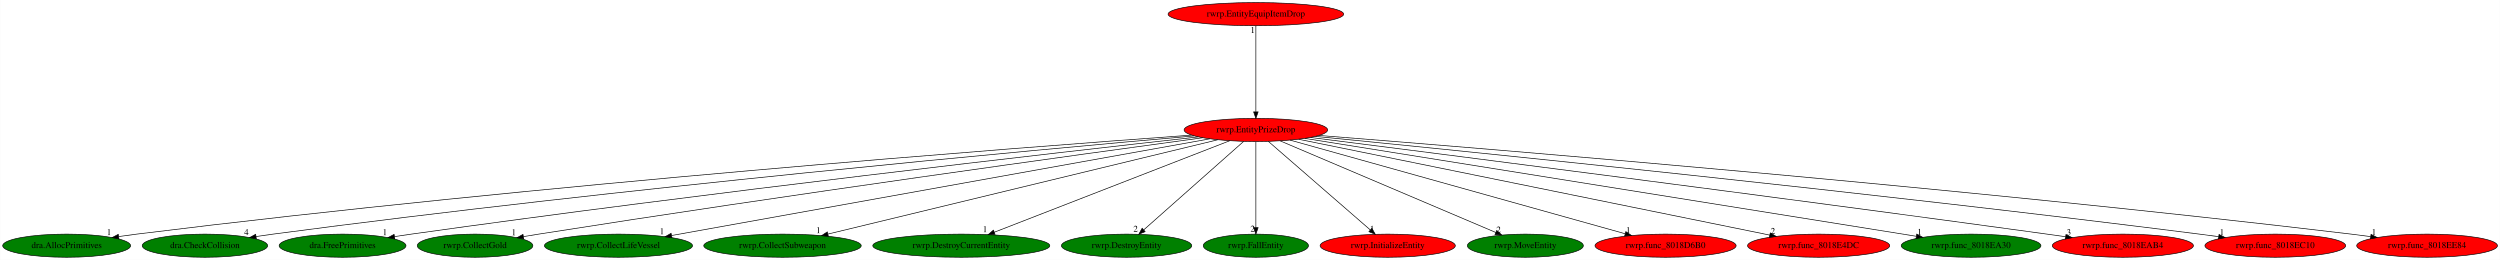
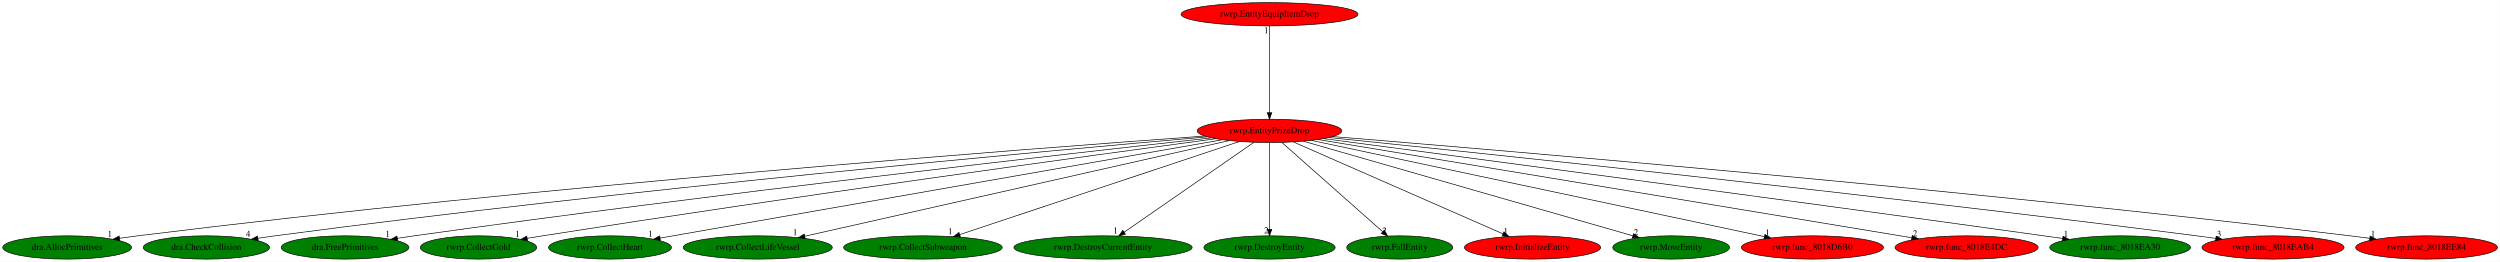
- <svg xmlns="http://www.w3.org/2000/svg" xmlns:xlink="http://www.w3.org/1999/xlink" width="3887pt" height="404pt" viewBox="0.00 0.00 3886.63 404.00">
+ <svg xmlns="http://www.w3.org/2000/svg" xmlns:xlink="http://www.w3.org/1999/xlink" width="3859pt" height="404pt" viewBox="0.00 0.00 3858.63 404.00">
  <g id="graph0" class="graph" transform="scale(1 1) rotate(0) translate(4 400)">
-     <polygon fill="white" stroke="transparent" points="-4,4 -4,-400 3882.63,-400 3882.63,4 -4,4" />
+     <polygon fill="white" stroke="transparent" points="-4,4 -4,-400 3854.63,-400 3854.63,4 -4,4" />
    <g id="node1" class="node">
-       <ellipse fill="red" stroke="black" cx="1948.44" cy="-198" rx="111.58" ry="18" />
-       <text text-anchor="middle" x="1948.44" y="-194.3" font-family="Times,serif" font-size="14.00">rwrp.EntityPrizeDrop</text>
+       <ellipse fill="red" stroke="black" cx="1955.44" cy="-198" rx="111.58" ry="18" />
+       <text text-anchor="middle" x="1955.44" y="-194.3" font-family="Times,serif" font-size="14.00">rwrp.EntityPrizeDrop</text>
    </g>
    <g id="node2" class="node">
      <g id="a_node2">
        <a xlink:href="dra.AllocPrimitives.svg" xlink:title="dra.AllocPrimitives">
          <ellipse fill="green" stroke="black" cx="99.44" cy="-18" rx="99.38" ry="18" />
          <text text-anchor="middle" x="99.44" y="-14.3" font-family="Times,serif" font-size="14.00">dra.AllocPrimitives</text>
        </a>
      </g>
    </g>
    <g id="edge1" class="edge">
-       <path fill="none" stroke="black" d="M1848.17,-189.92C1581.03,-170.6 830.14,-113.17 208.44,-36 199.37,-34.87 189.89,-33.58 180.47,-32.21" />
-       <polygon fill="black" stroke="black" points="180.7,-28.71 170.3,-30.71 179.68,-35.63 180.7,-28.71" />
+       <path fill="none" stroke="black" d="M1855.25,-189.98C1587.46,-170.74 833.01,-113.41 208.44,-36 199.37,-34.88 189.89,-33.58 180.47,-32.21" />
+       <polygon fill="black" stroke="black" points="180.7,-28.71 170.3,-30.71 179.68,-35.64 180.7,-28.71" />
      <text text-anchor="middle" x="165.3" y="-34.51" font-family="Times,serif" font-size="14.00">1</text>
    </g>
    <g id="node3" class="node">
      <g id="a_node3">
        <a xlink:href="dra.CheckCollision.svg" xlink:title="dra.CheckCollision">
          <ellipse fill="green" stroke="black" cx="314.44" cy="-18" rx="97.48" ry="18" />
          <text text-anchor="middle" x="314.44" y="-14.3" font-family="Times,serif" font-size="14.00">dra.CheckCollision</text>
        </a>
      </g>
    </g>
    <g id="edge2" class="edge">
-       <path fill="none" stroke="black" d="M1852.58,-188.71C1611.47,-167.48 960.53,-107.71 420.44,-36 411.85,-34.86 402.88,-33.57 393.96,-32.23" />
-       <polygon fill="black" stroke="black" points="394.34,-28.75 383.92,-30.69 393.28,-35.67 394.34,-28.75" />
-       <text text-anchor="middle" x="378.92" y="-34.49" font-family="Times,serif" font-size="14.00">4</text>
+       <path fill="none" stroke="black" d="M1859.14,-188.74C1616.92,-167.56 962.99,-107.91 420.44,-36 411.85,-34.86 402.88,-33.58 393.96,-32.23" />
+       <polygon fill="black" stroke="black" points="394.34,-28.75 383.92,-30.7 393.28,-35.67 394.34,-28.75" />
+       <text text-anchor="middle" x="378.92" y="-34.5" font-family="Times,serif" font-size="14.00">4</text>
    </g>
    <g id="node4" class="node">
      <g id="a_node4">
        <a xlink:href="dra.FreePrimitives.svg" xlink:title="dra.FreePrimitives">
          <ellipse fill="green" stroke="black" cx="528.44" cy="-18" rx="98.58" ry="18" />
          <text text-anchor="middle" x="528.44" y="-14.3" font-family="Times,serif" font-size="14.00">dra.FreePrimitives</text>
        </a>
      </g>
    </g>
    <g id="edge3" class="edge">
-       <path fill="none" stroke="black" d="M1859.14,-187.16C1646.74,-163.51 1094.83,-100.64 635.44,-36 626.92,-34.8 618.02,-33.49 609.15,-32.14" />
-       <polygon fill="black" stroke="black" points="609.6,-28.66 599.18,-30.6 608.53,-35.58 609.6,-28.66" />
-       <text text-anchor="middle" x="594.18" y="-34.4" font-family="Times,serif" font-size="14.00">1</text>
+       <path fill="none" stroke="black" d="M1865.67,-187.18C1652.13,-163.59 1097.26,-100.83 635.44,-36 626.92,-34.8 618.02,-33.49 609.15,-32.14" />
+       <polygon fill="black" stroke="black" points="609.6,-28.67 599.18,-30.61 608.53,-35.59 609.6,-28.67" />
+       <text text-anchor="middle" x="594.18" y="-34.41" font-family="Times,serif" font-size="14.00">1</text>
    </g>
    <g id="node5" class="node">
      <g id="a_node5">
        <a xlink:href="rwrp.CollectGold.svg" xlink:title="rwrp.CollectGold">
          <ellipse fill="green" stroke="black" cx="734.44" cy="-18" rx="89.88" ry="18" />
          <text text-anchor="middle" x="734.44" y="-14.3" font-family="Times,serif" font-size="14.00">rwrp.CollectGold</text>
        </a>
      </g>
    </g>
    <g id="edge4" class="edge">
-       <path fill="none" stroke="black" d="M1865.8,-185.83C1680.71,-160.66 1218.85,-96.9 833.44,-36 825.75,-34.78 817.73,-33.48 809.73,-32.14" />
-       <polygon fill="black" stroke="black" points="810.08,-28.65 799.64,-30.45 808.92,-35.56 810.08,-28.65" />
-       <text text-anchor="middle" x="794.64" y="-34.25" font-family="Times,serif" font-size="14.00">1</text>
+       <path fill="none" stroke="black" d="M1872.28,-185.86C1686.02,-160.75 1221.25,-97.11 833.44,-36 825.75,-34.79 817.73,-33.48 809.73,-32.15" />
+       <polygon fill="black" stroke="black" points="810.08,-28.66 799.63,-30.46 808.92,-35.56 810.08,-28.66" />
+       <text text-anchor="middle" x="794.63" y="-34.26" font-family="Times,serif" font-size="14.00">1</text>
    </g>
    <g id="node6" class="node">
      <g id="a_node6">
-         <a xlink:href="rwrp.CollectLifeVessel.svg" xlink:title="rwrp.CollectLifeVessel">
-           <ellipse fill="green" stroke="black" cx="957.44" cy="-18" rx="115.08" ry="18" />
-           <text text-anchor="middle" x="957.44" y="-14.3" font-family="Times,serif" font-size="14.00">rwrp.CollectLifeVessel</text>
+         <a xlink:href="rwrp.CollectHeart.svg" xlink:title="rwrp.CollectHeart">
+           <ellipse fill="green" stroke="black" cx="937.44" cy="-18" rx="94.78" ry="18" />
+           <text text-anchor="middle" x="937.44" y="-14.3" font-family="Times,serif" font-size="14.00">rwrp.CollectHeart</text>
        </a>
      </g>
    </g>
    <g id="edge5" class="edge">
-       <path fill="none" stroke="black" d="M1876.77,-184.13C1697.47,-151.92 1230.26,-68 1039.93,-33.82" />
-       <polygon fill="black" stroke="black" points="1040.45,-30.35 1029.99,-32.03 1039.21,-37.24 1040.45,-30.35" />
-       <text text-anchor="middle" x="1024.99" y="-35.83" font-family="Times,serif" font-size="14.00">1</text>
+       <path fill="none" stroke="black" d="M1882.64,-184.27C1696.66,-151.75 1205.35,-65.84 1014.65,-32.5" />
+       <polygon fill="black" stroke="black" points="1015.16,-29.04 1004.7,-30.76 1013.95,-35.93 1015.16,-29.04" />
+       <text text-anchor="middle" x="999.7" y="-34.56" font-family="Times,serif" font-size="14.00">1</text>
    </g>
    <g id="node7" class="node">
      <g id="a_node7">
-         <a xlink:href="rwrp.CollectSubweapon.svg" xlink:title="rwrp.CollectSubweapon">
-           <ellipse fill="green" stroke="black" cx="1212.44" cy="-18" rx="122.38" ry="18" />
-           <text text-anchor="middle" x="1212.44" y="-14.3" font-family="Times,serif" font-size="14.00">rwrp.CollectSubweapon</text>
+         <a xlink:href="rwrp.CollectLifeVessel.svg" xlink:title="rwrp.CollectLifeVessel">
+           <ellipse fill="green" stroke="black" cx="1165.44" cy="-18" rx="115.08" ry="18" />
+           <text text-anchor="middle" x="1165.44" y="-14.3" font-family="Times,serif" font-size="14.00">rwrp.CollectLifeVessel</text>
        </a>
      </g>
    </g>
    <g id="edge6" class="edge">
-       <path fill="none" stroke="black" d="M1889.15,-182.66C1754.85,-150.18 1427.92,-71.11 1283.28,-36.13" />
-       <polygon fill="black" stroke="black" points="1283.73,-32.64 1273.19,-33.69 1282.08,-39.44 1283.73,-32.64" />
-       <text text-anchor="middle" x="1268.19" y="-37.49" font-family="Times,serif" font-size="14.00">1</text>
+       <path fill="none" stroke="black" d="M1893.12,-182.96C1748.73,-150.43 1391.9,-70.03 1238.01,-35.35" />
+       <polygon fill="black" stroke="black" points="1238.69,-31.92 1228.17,-33.13 1237.15,-38.75 1238.69,-31.92" />
+       <text text-anchor="middle" x="1223.17" y="-36.93" font-family="Times,serif" font-size="14.00">1</text>
    </g>
    <g id="node8" class="node">
      <g id="a_node8">
-         <a xlink:href="rwrp.DestroyCurrentEntity.svg" xlink:title="rwrp.DestroyCurrentEntity">
-           <ellipse fill="green" stroke="black" cx="1490.44" cy="-18" rx="137.58" ry="18" />
-           <text text-anchor="middle" x="1490.44" y="-14.3" font-family="Times,serif" font-size="14.00">rwrp.DestroyCurrentEntity</text>
+         <a xlink:href="rwrp.CollectSubweapon.svg" xlink:title="rwrp.CollectSubweapon">
+           <ellipse fill="green" stroke="black" cx="1420.44" cy="-18" rx="122.38" ry="18" />
+           <text text-anchor="middle" x="1420.44" y="-14.3" font-family="Times,serif" font-size="14.00">rwrp.CollectSubweapon</text>
        </a>
      </g>
    </g>
    <g id="edge7" class="edge">
-       <path fill="none" stroke="black" d="M1907.8,-181.2C1824.28,-148.74 1633.51,-74.6 1541.68,-38.92" />
-       <polygon fill="black" stroke="black" points="1542.9,-35.63 1532.32,-35.27 1540.37,-42.16 1542.9,-35.63" />
-       <text text-anchor="middle" x="1527.32" y="-39.07" font-family="Times,serif" font-size="14.00">1</text>
+       <path fill="none" stroke="black" d="M1908.9,-181.52C1810.9,-148.91 1583.6,-73.29 1477.24,-37.9" />
+       <polygon fill="black" stroke="black" points="1478.23,-34.54 1467.64,-34.7 1476.02,-41.18 1478.23,-34.54" />
+       <text text-anchor="middle" x="1462.64" y="-38.5" font-family="Times,serif" font-size="14.00">1</text>
    </g>
    <g id="node9" class="node">
      <g id="a_node9">
-         <a xlink:href="rwrp.DestroyEntity.svg" xlink:title="rwrp.DestroyEntity">
-           <ellipse fill="green" stroke="black" cx="1747.44" cy="-18" rx="101.28" ry="18" />
-           <text text-anchor="middle" x="1747.44" y="-14.3" font-family="Times,serif" font-size="14.00">rwrp.DestroyEntity</text>
+         <a xlink:href="rwrp.DestroyCurrentEntity.svg" xlink:title="rwrp.DestroyCurrentEntity">
+           <ellipse fill="green" stroke="black" cx="1698.44" cy="-18" rx="137.58" ry="18" />
+           <text text-anchor="middle" x="1698.44" y="-14.3" font-family="Times,serif" font-size="14.00">rwrp.DestroyCurrentEntity</text>
        </a>
      </g>
    </g>
    <g id="edge8" class="edge">
-       <path fill="none" stroke="black" d="M1929.53,-180.25C1893.62,-148.45 1815.45,-79.22 1774.18,-42.68" />
-       <polygon fill="black" stroke="black" points="1776.25,-39.84 1766.45,-35.83 1771.61,-45.08 1776.25,-39.84" />
-       <text text-anchor="middle" x="1761.45" y="-39.63" font-family="Times,serif" font-size="14.00">2</text>
+       <path fill="none" stroke="black" d="M1931.26,-180.25C1884.86,-148.12 1783.31,-77.78 1731,-41.55" />
+       <polygon fill="black" stroke="black" points="1732.96,-38.65 1722.74,-35.83 1728.97,-44.4 1732.96,-38.65" />
+       <text text-anchor="middle" x="1717.74" y="-39.63" font-family="Times,serif" font-size="14.00">1</text>
    </g>
    <g id="node10" class="node">
      <g id="a_node10">
-         <a xlink:href="rwrp.FallEntity.svg" xlink:title="rwrp.FallEntity">
-           <ellipse fill="green" stroke="black" cx="1948.44" cy="-18" rx="81.79" ry="18" />
-           <text text-anchor="middle" x="1948.44" y="-14.3" font-family="Times,serif" font-size="14.00">rwrp.FallEntity</text>
+         <a xlink:href="rwrp.DestroyEntity.svg" xlink:title="rwrp.DestroyEntity">
+           <ellipse fill="green" stroke="black" cx="1955.44" cy="-18" rx="101.28" ry="18" />
+           <text text-anchor="middle" x="1955.44" y="-14.3" font-family="Times,serif" font-size="14.00">rwrp.DestroyEntity</text>
        </a>
      </g>
    </g>
    <g id="edge9" class="edge">
-       <path fill="none" stroke="black" d="M1948.44,-179.93C1948.44,-148.97 1948.44,-83.3 1948.44,-46.13" />
-       <polygon fill="black" stroke="black" points="1951.94,-46.02 1948.44,-36.02 1944.94,-46.02 1951.94,-46.02" />
-       <text text-anchor="middle" x="1943.44" y="-39.82" font-family="Times,serif" font-size="14.00">2</text>
+       <path fill="none" stroke="black" d="M1955.44,-179.93C1955.44,-148.97 1955.44,-83.3 1955.44,-46.13" />
+       <polygon fill="black" stroke="black" points="1958.94,-46.02 1955.44,-36.02 1951.94,-46.02 1958.94,-46.02" />
+       <text text-anchor="middle" x="1950.44" y="-39.82" font-family="Times,serif" font-size="14.00">2</text>
    </g>
    <g id="node11" class="node">
      <g id="a_node11">
-         <a xlink:href="rwrp.InitializeEntity.svg" xlink:title="rwrp.InitializeEntity">
-           <ellipse fill="red" stroke="black" cx="2153.44" cy="-18" rx="105.08" ry="18" />
-           <text text-anchor="middle" x="2153.44" y="-14.3" font-family="Times,serif" font-size="14.00">rwrp.InitializeEntity</text>
+         <a xlink:href="rwrp.FallEntity.svg" xlink:title="rwrp.FallEntity">
+           <ellipse fill="green" stroke="black" cx="2156.44" cy="-18" rx="81.79" ry="18" />
+           <text text-anchor="middle" x="2156.44" y="-14.3" font-family="Times,serif" font-size="14.00">rwrp.FallEntity</text>
        </a>
      </g>
    </g>
    <g id="edge10" class="edge">
-       <path fill="none" stroke="black" d="M1967.73,-180.25C2004.43,-148.38 2084.41,-78.94 2126.43,-42.45" />
-       <polygon fill="black" stroke="black" points="2128.8,-45.03 2134.06,-35.83 2124.21,-39.74 2128.8,-45.03" />
-       <text text-anchor="middle" x="2129.06" y="-39.63" font-family="Times,serif" font-size="14.00">1</text>
+       <path fill="none" stroke="black" d="M1974.35,-180.25C2010.36,-148.37 2088.83,-78.87 2130.01,-42.4" />
+       <polygon fill="black" stroke="black" points="2132.56,-44.82 2137.73,-35.57 2127.92,-39.58 2132.56,-44.82" />
+       <text text-anchor="middle" x="2132.73" y="-39.37" font-family="Times,serif" font-size="14.00">2</text>
    </g>
    <g id="node12" class="node">
      <g id="a_node12">
-         <a xlink:href="rwrp.MoveEntity.svg" xlink:title="rwrp.MoveEntity">
-           <ellipse fill="green" stroke="black" cx="2367.44" cy="-18" rx="90.18" ry="18" />
-           <text text-anchor="middle" x="2367.44" y="-14.3" font-family="Times,serif" font-size="14.00">rwrp.MoveEntity</text>
+         <a xlink:href="rwrp.InitializeEntity.svg" xlink:title="rwrp.InitializeEntity">
+           <ellipse fill="red" stroke="black" cx="2361.44" cy="-18" rx="105.08" ry="18" />
+           <text text-anchor="middle" x="2361.44" y="-14.3" font-family="Times,serif" font-size="14.00">rwrp.InitializeEntity</text>
        </a>
      </g>
    </g>
    <g id="edge11" class="edge">
-       <path fill="none" stroke="black" d="M1986.36,-180.89C2063.47,-148.13 2238.25,-73.88 2321.59,-38.48" />
-       <polygon fill="black" stroke="black" points="2322.97,-41.7 2330.8,-34.56 2320.23,-35.25 2322.97,-41.7" />
-       <text text-anchor="middle" x="2325.8" y="-38.36" font-family="Times,serif" font-size="14.00">2</text>
+       <path fill="none" stroke="black" d="M1992.19,-180.89C2066.47,-148.32 2234.3,-74.74 2315.6,-39.1" />
+       <polygon fill="black" stroke="black" points="2317.32,-42.17 2325.07,-34.95 2314.51,-35.76 2317.32,-42.17" />
+       <text text-anchor="middle" x="2320.07" y="-38.75" font-family="Times,serif" font-size="14.00">1</text>
    </g>
    <g id="node13" class="node">
      <g id="a_node13">
-         <a xlink:href="rwrp.func_8018D6B0.svg" xlink:title="rwrp.func_8018D6B0">
-           <ellipse fill="red" stroke="black" cx="2585.44" cy="-18" rx="109.68" ry="18" />
-           <text text-anchor="middle" x="2585.44" y="-14.3" font-family="Times,serif" font-size="14.00">rwrp.func_8018D6B0</text>
+         <a xlink:href="rwrp.MoveEntity.svg" xlink:title="rwrp.MoveEntity">
+           <ellipse fill="green" stroke="black" cx="2575.44" cy="-18" rx="90.18" ry="18" />
+           <text text-anchor="middle" x="2575.44" y="-14.3" font-family="Times,serif" font-size="14.00">rwrp.MoveEntity</text>
        </a>
      </g>
    </g>
    <g id="edge12" class="edge">
-       <path fill="none" stroke="black" d="M2001.66,-182.13C2118.55,-149.47 2397.25,-71.59 2522.54,-36.58" />
-       <polygon fill="black" stroke="black" points="2523.69,-39.89 2532.38,-33.83 2521.81,-33.15 2523.69,-39.89" />
-       <text text-anchor="middle" x="2527.38" y="-37.63" font-family="Times,serif" font-size="14.00">1</text>
+       <path fill="none" stroke="black" d="M2007.5,-182.05C2122.04,-149.17 2395.3,-70.72 2516.18,-36.01" />
+       <polygon fill="black" stroke="black" points="2517.36,-39.32 2526.01,-33.19 2515.43,-32.59 2517.36,-39.32" />
+       <text text-anchor="middle" x="2521.01" y="-36.99" font-family="Times,serif" font-size="14.00">2</text>
    </g>
    <g id="node14" class="node">
      <g id="a_node14">
-         <a xlink:href="rwrp.func_8018E4DC.svg" xlink:title="rwrp.func_8018E4DC">
-           <ellipse fill="red" stroke="black" cx="2823.44" cy="-18" rx="110.48" ry="18" />
-           <text text-anchor="middle" x="2823.44" y="-14.3" font-family="Times,serif" font-size="14.00">rwrp.func_8018E4DC</text>
+         <a xlink:href="rwrp.func_8018D6B0.svg" xlink:title="rwrp.func_8018D6B0">
+           <ellipse fill="red" stroke="black" cx="2793.44" cy="-18" rx="109.68" ry="18" />
+           <text text-anchor="middle" x="2793.44" y="-14.3" font-family="Times,serif" font-size="14.00">rwrp.func_8018D6B0</text>
        </a>
      </g>
    </g>
    <g id="edge13" class="edge">
-       <path fill="none" stroke="black" d="M2014.93,-183.47C2174.56,-151 2578.76,-68.78 2747.55,-34.44" />
-       <polygon fill="black" stroke="black" points="2748.25,-37.87 2757.36,-32.44 2746.86,-31.01 2748.25,-37.87" />
-       <text text-anchor="middle" x="2752.36" y="-36.24" font-family="Times,serif" font-size="14.00">2</text>
+       <path fill="none" stroke="black" d="M2020.15,-183.25C2173.29,-150.73 2557.19,-69.18 2719.33,-34.74" />
+       <polygon fill="black" stroke="black" points="2720.16,-38.14 2729.22,-32.64 2718.71,-31.3 2720.16,-38.14" />
+       <text text-anchor="middle" x="2724.22" y="-36.44" font-family="Times,serif" font-size="14.00">1</text>
    </g>
    <g id="node15" class="node">
      <g id="a_node15">
-         <a xlink:href="rwrp.func_8018EA30.svg" xlink:title="rwrp.func_8018EA30">
-           <ellipse fill="green" stroke="black" cx="3060.44" cy="-18" rx="108.58" ry="18" />
-           <text text-anchor="middle" x="3060.44" y="-14.3" font-family="Times,serif" font-size="14.00">rwrp.func_8018EA30</text>
+         <a xlink:href="rwrp.func_8018E4DC.svg" xlink:title="rwrp.func_8018E4DC">
+           <ellipse fill="red" stroke="black" cx="3031.44" cy="-18" rx="110.48" ry="18" />
+           <text text-anchor="middle" x="3031.44" y="-14.3" font-family="Times,serif" font-size="14.00">rwrp.func_8018E4DC</text>
        </a>
      </g>
    </g>
    <g id="edge14" class="edge">
-       <path fill="none" stroke="black" d="M2024.87,-184.77C2225.35,-152.67 2765.28,-66.25 2975.26,-32.63" />
-       <polygon fill="black" stroke="black" points="2975.99,-36.06 2985.31,-31.03 2974.88,-29.15 2975.99,-36.06" />
-       <text text-anchor="middle" x="2980.31" y="-34.83" font-family="Times,serif" font-size="14.00">1</text>
+       <path fill="none" stroke="black" d="M2030.68,-184.55C2224.95,-152.42 2742.46,-66.8 2946.78,-33.01" />
+       <polygon fill="black" stroke="black" points="2947.56,-36.42 2956.85,-31.34 2946.42,-29.52 2947.56,-36.42" />
+       <text text-anchor="middle" x="2951.85" y="-35.14" font-family="Times,serif" font-size="14.00">2</text>
    </g>
    <g id="node16" class="node">
      <g id="a_node16">
-         <a xlink:href="rwrp.func_8018EAB4.svg" xlink:title="rwrp.func_8018EAB4">
-           <ellipse fill="red" stroke="black" cx="3296.44" cy="-18" rx="109.68" ry="18" />
-           <text text-anchor="middle" x="3296.44" y="-14.3" font-family="Times,serif" font-size="14.00">rwrp.func_8018EAB4</text>
+         <a xlink:href="rwrp.func_8018EA30.svg" xlink:title="rwrp.func_8018EA30">
+           <ellipse fill="green" stroke="black" cx="3268.44" cy="-18" rx="108.58" ry="18" />
+           <text text-anchor="middle" x="3268.44" y="-14.3" font-family="Times,serif" font-size="14.00">rwrp.func_8018EA30</text>
        </a>
      </g>
    </g>
    <g id="edge15" class="edge">
-       <path fill="none" stroke="black" d="M2033.49,-186.25C2233.36,-160.91 2748.53,-95.1 3178.44,-36 3187.8,-34.71 3197.57,-33.35 3207.32,-31.97" />
-       <polygon fill="black" stroke="black" points="3208.03,-35.4 3217.44,-30.53 3207.04,-28.47 3208.03,-35.4" />
-       <text text-anchor="middle" x="3212.44" y="-34.33" font-family="Times,serif" font-size="14.00">3</text>
+       <path fill="none" stroke="black" d="M2039.14,-185.99C2234.07,-160.3 2733.44,-94.13 3150.44,-36 3159.87,-34.69 3169.73,-33.29 3179.55,-31.9" />
+       <polygon fill="black" stroke="black" points="3180.34,-35.32 3189.75,-30.44 3179.35,-28.39 3180.34,-35.32" />
+       <text text-anchor="middle" x="3184.75" y="-34.24" font-family="Times,serif" font-size="14.00">1</text>
    </g>
    <g id="node17" class="node">
      <g id="a_node17">
-         <a xlink:href="rwrp.func_8018EC10.svg" xlink:title="rwrp.func_8018EC10">
-           <ellipse fill="red" stroke="black" cx="3533.44" cy="-18" rx="109.38" ry="18" />
-           <text text-anchor="middle" x="3533.44" y="-14.3" font-family="Times,serif" font-size="14.00">rwrp.func_8018EC10</text>
+         <a xlink:href="rwrp.func_8018EAB4.svg" xlink:title="rwrp.func_8018EAB4">
+           <ellipse fill="red" stroke="black" cx="3504.44" cy="-18" rx="109.68" ry="18" />
+           <text text-anchor="middle" x="3504.44" y="-14.3" font-family="Times,serif" font-size="14.00">rwrp.func_8018EAB4</text>
        </a>
      </g>
    </g>
    <g id="edge16" class="edge">
-       <path fill="none" stroke="black" d="M2041.25,-187.91C2273.23,-164.96 2896.92,-101.79 3415.44,-36 3425.14,-34.77 3435.28,-33.41 3445.37,-32.02" />
-       <polygon fill="black" stroke="black" points="3446,-35.47 3455.42,-30.62 3445.03,-28.53 3446,-35.47" />
-       <text text-anchor="middle" x="3450.42" y="-34.42" font-family="Times,serif" font-size="14.00">1</text>
+       <path fill="none" stroke="black" d="M2047.22,-187.67C2274.47,-164.36 2881.5,-100.76 3386.44,-36 3396.06,-34.77 3406.12,-33.41 3416.13,-32.03" />
+       <polygon fill="black" stroke="black" points="3416.68,-35.48 3426.1,-30.63 3415.71,-28.55 3416.68,-35.48" />
+       <text text-anchor="middle" x="3421.1" y="-34.43" font-family="Times,serif" font-size="14.00">3</text>
    </g>
    <g id="node18" class="node">
      <g id="a_node18">
        <a xlink:href="rwrp.func_8018EE84.svg" xlink:title="rwrp.func_8018EE84">
-           <ellipse fill="red" stroke="black" cx="3769.44" cy="-18" rx="109.38" ry="18" />
-           <text text-anchor="middle" x="3769.44" y="-14.3" font-family="Times,serif" font-size="14.00">rwrp.func_8018EE84</text>
+           <ellipse fill="red" stroke="black" cx="3741.44" cy="-18" rx="109.38" ry="18" />
+           <text text-anchor="middle" x="3741.44" y="-14.3" font-family="Times,serif" font-size="14.00">rwrp.func_8018EE84</text>
        </a>
      </g>
    </g>
    <g id="edge17" class="edge">
-       <path fill="none" stroke="black" d="M2047.01,-189.38C2308.75,-168.76 3042.86,-108.56 3651.44,-36 3661.23,-34.83 3671.46,-33.51 3681.63,-32.13" />
-       <polygon fill="black" stroke="black" points="3682.33,-35.57 3691.76,-30.74 3681.37,-28.64 3682.33,-35.57" />
-       <text text-anchor="middle" x="3686.76" y="-34.54" font-family="Times,serif" font-size="14.00">1</text>
+       <path fill="none" stroke="black" d="M2053.38,-189.16C2310.94,-168.2 3028.41,-107.54 3623.44,-36 3633.23,-34.82 3643.46,-33.5 3653.63,-32.12" />
+       <polygon fill="black" stroke="black" points="3654.33,-35.55 3663.76,-30.72 3653.37,-28.62 3654.33,-35.55" />
+       <text text-anchor="middle" x="3658.76" y="-34.52" font-family="Times,serif" font-size="14.00">1</text>
    </g>
    <g id="node19" class="node">
      <g id="a_node19">
        <a xlink:href="rwrp.EntityEquipItemDrop.svg" xlink:title="rwrp.EntityEquipItemDrop">
-           <ellipse fill="red" stroke="black" cx="1948.44" cy="-378" rx="136.48" ry="18" />
-           <text text-anchor="middle" x="1948.44" y="-374.3" font-family="Times,serif" font-size="14.00">rwrp.EntityEquipItemDrop</text>
+           <ellipse fill="red" stroke="black" cx="1955.44" cy="-378" rx="136.48" ry="18" />
+           <text text-anchor="middle" x="1955.44" y="-374.3" font-family="Times,serif" font-size="14.00">rwrp.EntityEquipItemDrop</text>
        </a>
      </g>
    </g>
    <g id="edge18" class="edge">
-       <path fill="none" stroke="black" d="M1948.44,-359.93C1948.44,-328.97 1948.44,-263.3 1948.44,-226.13" />
-       <polygon fill="black" stroke="black" points="1951.94,-226.02 1948.44,-216.02 1944.94,-226.02 1951.94,-226.02" />
-       <text text-anchor="middle" x="1943.44" y="-348.73" font-family="Times,serif" font-size="14.00">1</text>
+       <path fill="none" stroke="black" d="M1955.44,-359.93C1955.44,-328.97 1955.44,-263.3 1955.44,-226.13" />
+       <polygon fill="black" stroke="black" points="1958.94,-226.02 1955.44,-216.02 1951.94,-226.02 1958.94,-226.02" />
+       <text text-anchor="middle" x="1950.44" y="-348.73" font-family="Times,serif" font-size="14.00">1</text>
    </g>
  </g>
</svg>
